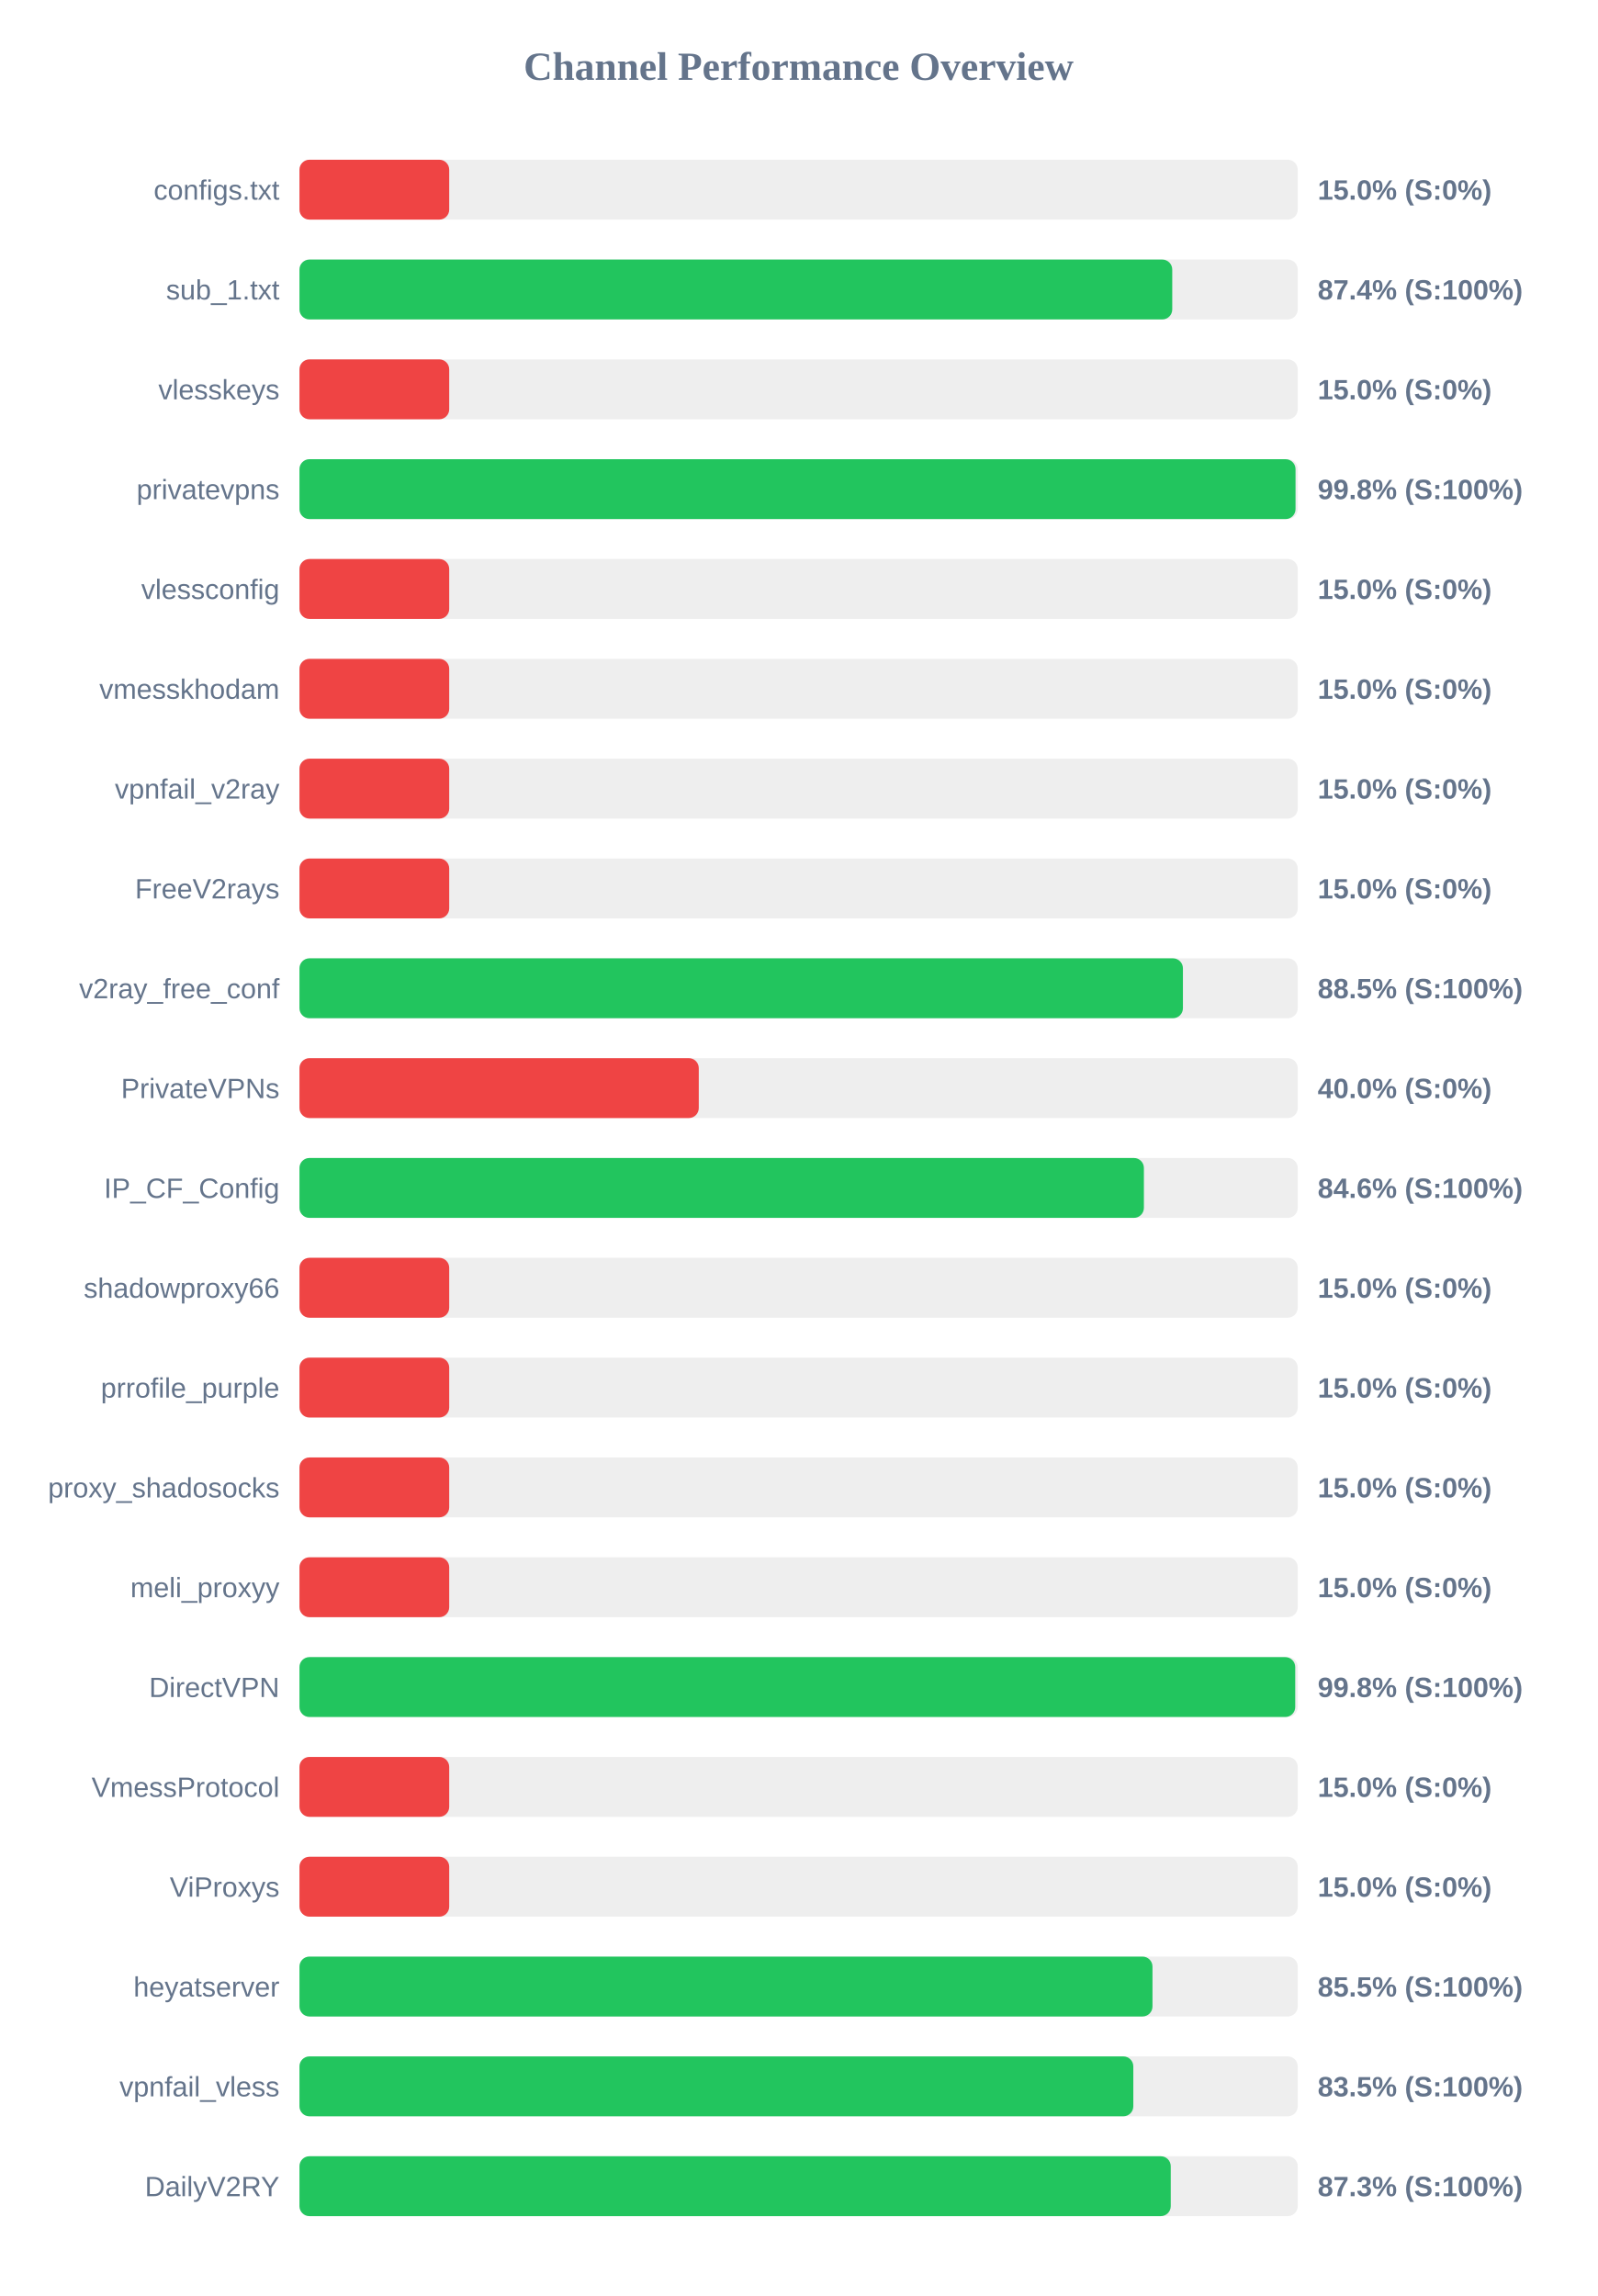
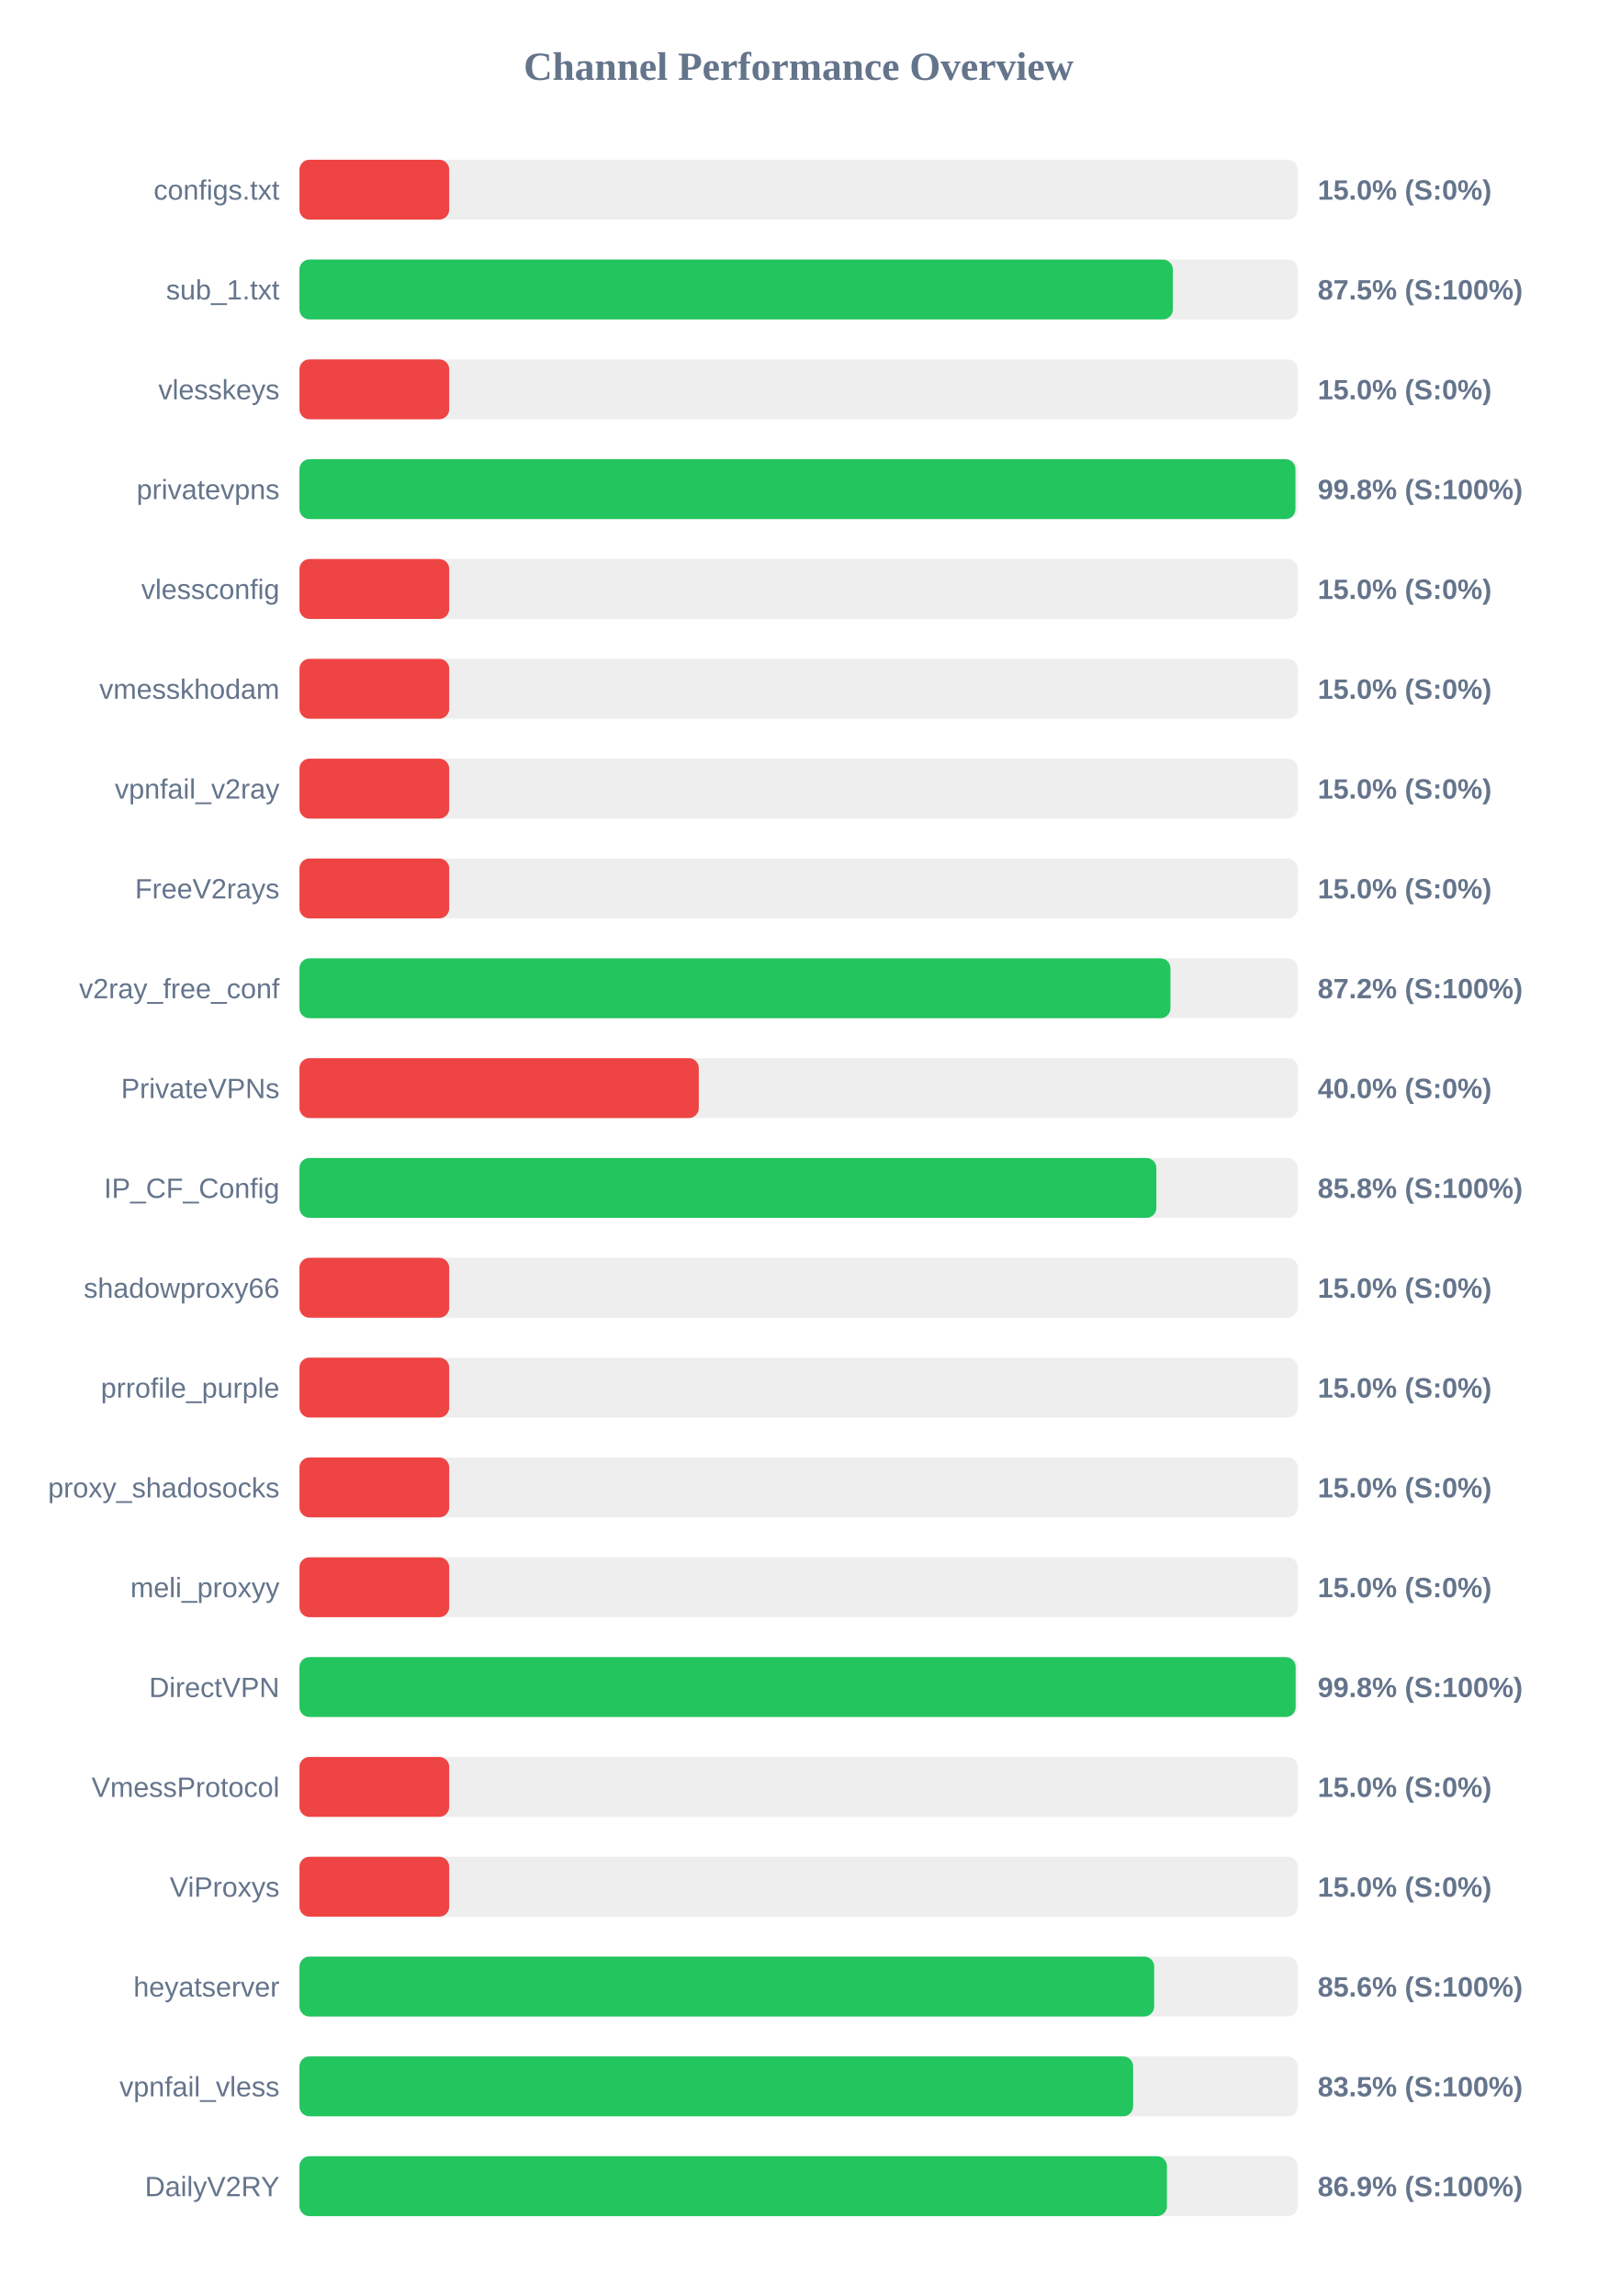
<svg xmlns="http://www.w3.org/2000/svg" width="800" height="1150" version="1.1">
  <style>
        .row { font: 14px Arial; fill: #64748b; }
        .score { font: bold 14px Arial; fill: #64748b; }
    </style>
  <text x="400" y="40" text-anchor="middle" font-size="20px" font-weight="bold" fill="#64748b">Channel Performance Overview</text>
  <rect x="150" y="80" width="500" height="30" fill="#eee" rx="5" />
  <rect x="150" y="80" width="75.0" height="30" fill="#ef4444" rx="5" />
  <text x="140" y="100" text-anchor="end" class="row">configs.txt</text>
  <text x="660" y="100" text-anchor="start" class="score">15.0% (S:0%)</text>
  <rect x="150" y="130" width="500" height="30" fill="#eee" rx="5" />
-   <rect x="150" y="130" width="437.15" height="30" fill="#22c55e" rx="5" />
+   <rect x="150" y="130" width="437.45" height="30" fill="#22c55e" rx="5" />
  <text x="140" y="150" text-anchor="end" class="row">sub_1.txt</text>
-   <text x="660" y="150" text-anchor="start" class="score">87.4% (S:100%)</text>
+   <text x="660" y="150" text-anchor="start" class="score">87.5% (S:100%)</text>
  <rect x="150" y="180" width="500" height="30" fill="#eee" rx="5" />
  <rect x="150" y="180" width="75.0" height="30" fill="#ef4444" rx="5" />
  <text x="140" y="200" text-anchor="end" class="row">vlesskeys</text>
  <text x="660" y="200" text-anchor="start" class="score">15.0% (S:0%)</text>
  <rect x="150" y="230" width="500" height="30" fill="#eee" rx="5" />
-   <rect x="150" y="230" width="498.9" height="30" fill="#22c55e" rx="5" />
+   <rect x="150" y="230" width="498.85" height="30" fill="#22c55e" rx="5" />
  <text x="140" y="250" text-anchor="end" class="row">privatevpns</text>
  <text x="660" y="250" text-anchor="start" class="score">99.8% (S:100%)</text>
  <rect x="150" y="280" width="500" height="30" fill="#eee" rx="5" />
  <rect x="150" y="280" width="75.0" height="30" fill="#ef4444" rx="5" />
  <text x="140" y="300" text-anchor="end" class="row">vlessconfig</text>
  <text x="660" y="300" text-anchor="start" class="score">15.0% (S:0%)</text>
  <rect x="150" y="330" width="500" height="30" fill="#eee" rx="5" />
  <rect x="150" y="330" width="75.0" height="30" fill="#ef4444" rx="5" />
  <text x="140" y="350" text-anchor="end" class="row">vmesskhodam</text>
  <text x="660" y="350" text-anchor="start" class="score">15.0% (S:0%)</text>
  <rect x="150" y="380" width="500" height="30" fill="#eee" rx="5" />
  <rect x="150" y="380" width="75.0" height="30" fill="#ef4444" rx="5" />
  <text x="140" y="400" text-anchor="end" class="row">vpnfail_v2ray</text>
  <text x="660" y="400" text-anchor="start" class="score">15.0% (S:0%)</text>
  <rect x="150" y="430" width="500" height="30" fill="#eee" rx="5" />
  <rect x="150" y="430" width="75.0" height="30" fill="#ef4444" rx="5" />
  <text x="140" y="450" text-anchor="end" class="row">FreeV2rays</text>
  <text x="660" y="450" text-anchor="start" class="score">15.0% (S:0%)</text>
  <rect x="150" y="480" width="500" height="30" fill="#eee" rx="5" />
-   <rect x="150" y="480" width="442.5" height="30" fill="#22c55e" rx="5" />
+   <rect x="150" y="480" width="436.25" height="30" fill="#22c55e" rx="5" />
  <text x="140" y="500" text-anchor="end" class="row">v2ray_free_conf</text>
-   <text x="660" y="500" text-anchor="start" class="score">88.5% (S:100%)</text>
+   <text x="660" y="500" text-anchor="start" class="score">87.2% (S:100%)</text>
  <rect x="150" y="530" width="500" height="30" fill="#eee" rx="5" />
  <rect x="150" y="530" width="200.0" height="30" fill="#ef4444" rx="5" />
  <text x="140" y="550" text-anchor="end" class="row">PrivateVPNs</text>
  <text x="660" y="550" text-anchor="start" class="score">40.0% (S:0%)</text>
  <rect x="150" y="580" width="500" height="30" fill="#eee" rx="5" />
-   <rect x="150" y="580" width="422.95" height="30" fill="#22c55e" rx="5" />
+   <rect x="150" y="580" width="429.2" height="30" fill="#22c55e" rx="5" />
  <text x="140" y="600" text-anchor="end" class="row">IP_CF_Config</text>
-   <text x="660" y="600" text-anchor="start" class="score">84.6% (S:100%)</text>
+   <text x="660" y="600" text-anchor="start" class="score">85.8% (S:100%)</text>
  <rect x="150" y="630" width="500" height="30" fill="#eee" rx="5" />
  <rect x="150" y="630" width="75.0" height="30" fill="#ef4444" rx="5" />
  <text x="140" y="650" text-anchor="end" class="row">shadowproxy66</text>
  <text x="660" y="650" text-anchor="start" class="score">15.0% (S:0%)</text>
  <rect x="150" y="680" width="500" height="30" fill="#eee" rx="5" />
  <rect x="150" y="680" width="75.0" height="30" fill="#ef4444" rx="5" />
  <text x="140" y="700" text-anchor="end" class="row">prrofile_purple</text>
  <text x="660" y="700" text-anchor="start" class="score">15.0% (S:0%)</text>
  <rect x="150" y="730" width="500" height="30" fill="#eee" rx="5" />
  <rect x="150" y="730" width="75.0" height="30" fill="#ef4444" rx="5" />
  <text x="140" y="750" text-anchor="end" class="row">proxy_shadosocks</text>
  <text x="660" y="750" text-anchor="start" class="score">15.0% (S:0%)</text>
  <rect x="150" y="780" width="500" height="30" fill="#eee" rx="5" />
  <rect x="150" y="780" width="75.0" height="30" fill="#ef4444" rx="5" />
  <text x="140" y="800" text-anchor="end" class="row">meli_proxyy</text>
  <text x="660" y="800" text-anchor="start" class="score">15.0% (S:0%)</text>
  <rect x="150" y="830" width="500" height="30" fill="#eee" rx="5" />
-   <rect x="150" y="830" width="498.75" height="30" fill="#22c55e" rx="5" />
+   <rect x="150" y="830" width="498.95" height="30" fill="#22c55e" rx="5" />
  <text x="140" y="850" text-anchor="end" class="row">DirectVPN</text>
  <text x="660" y="850" text-anchor="start" class="score">99.8% (S:100%)</text>
  <rect x="150" y="880" width="500" height="30" fill="#eee" rx="5" />
  <rect x="150" y="880" width="75.0" height="30" fill="#ef4444" rx="5" />
  <text x="140" y="900" text-anchor="end" class="row">VmessProtocol</text>
  <text x="660" y="900" text-anchor="start" class="score">15.0% (S:0%)</text>
  <rect x="150" y="930" width="500" height="30" fill="#eee" rx="5" />
  <rect x="150" y="930" width="75.0" height="30" fill="#ef4444" rx="5" />
  <text x="140" y="950" text-anchor="end" class="row">ViProxys</text>
  <text x="660" y="950" text-anchor="start" class="score">15.0% (S:0%)</text>
  <rect x="150" y="980" width="500" height="30" fill="#eee" rx="5" />
-   <rect x="150" y="980" width="427.25" height="30" fill="#22c55e" rx="5" />
+   <rect x="150" y="980" width="428.1" height="30" fill="#22c55e" rx="5" />
  <text x="140" y="1000" text-anchor="end" class="row">heyatserver</text>
-   <text x="660" y="1000" text-anchor="start" class="score">85.5% (S:100%)</text>
+   <text x="660" y="1000" text-anchor="start" class="score">85.6% (S:100%)</text>
  <rect x="150" y="1030" width="500" height="30" fill="#eee" rx="5" />
-   <rect x="150" y="1030" width="417.65" height="30" fill="#22c55e" rx="5" />
+   <rect x="150" y="1030" width="417.55" height="30" fill="#22c55e" rx="5" />
  <text x="140" y="1050" text-anchor="end" class="row">vpnfail_vless</text>
  <text x="660" y="1050" text-anchor="start" class="score">83.5% (S:100%)</text>
  <rect x="150" y="1080" width="500" height="30" fill="#eee" rx="5" />
-   <rect x="150" y="1080" width="436.4" height="30" fill="#22c55e" rx="5" />
+   <rect x="150" y="1080" width="434.5" height="30" fill="#22c55e" rx="5" />
  <text x="140" y="1100" text-anchor="end" class="row">DailyV2RY</text>
-   <text x="660" y="1100" text-anchor="start" class="score">87.3% (S:100%)</text>
+   <text x="660" y="1100" text-anchor="start" class="score">86.9% (S:100%)</text>
</svg>
